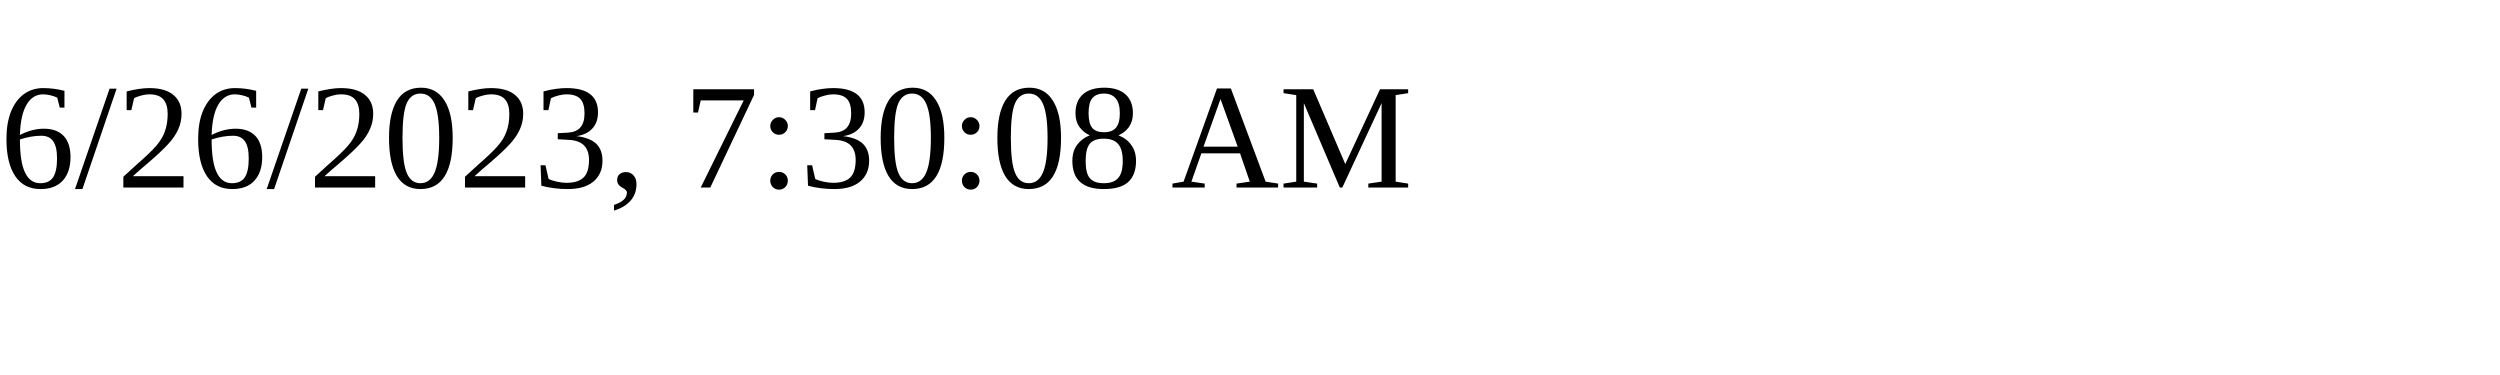
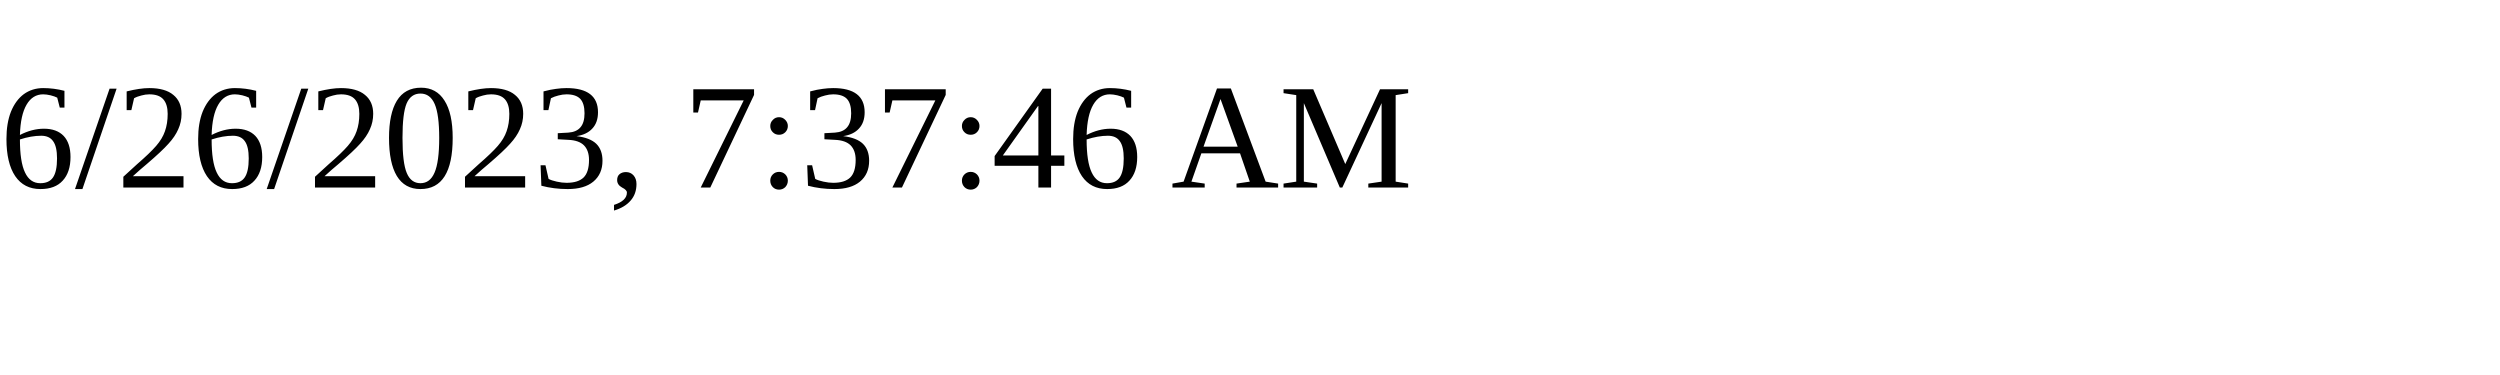
<svg xmlns="http://www.w3.org/2000/svg" height="30" width="200">
-   <text x="0" y="15">6/26/2023, 7:30:08 AM</text>
+   <text x="0" y="15">6/26/2023, 7:37:46 AM</text>
</svg>
